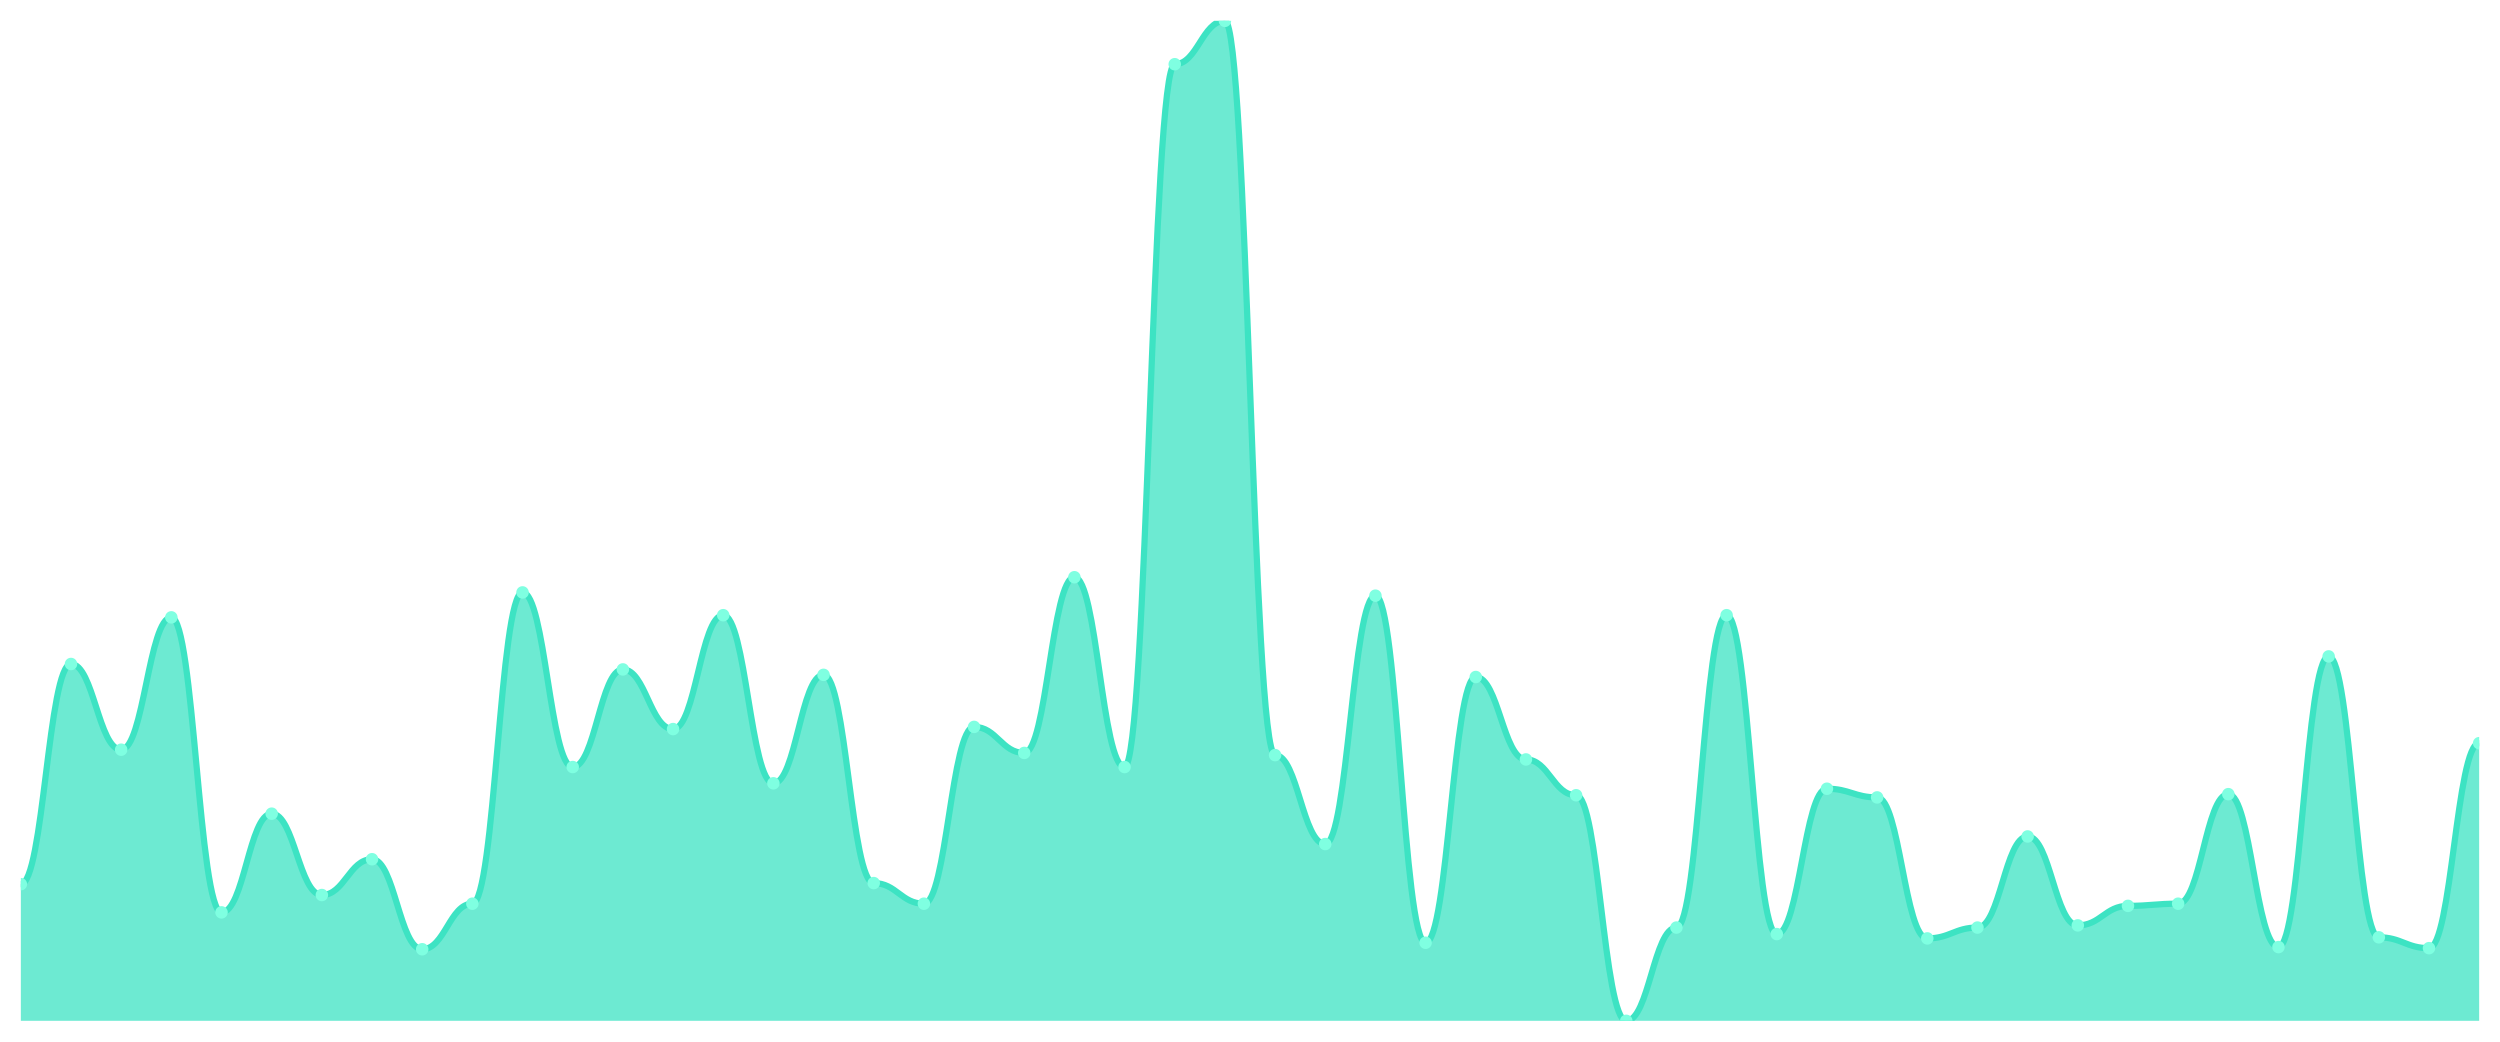
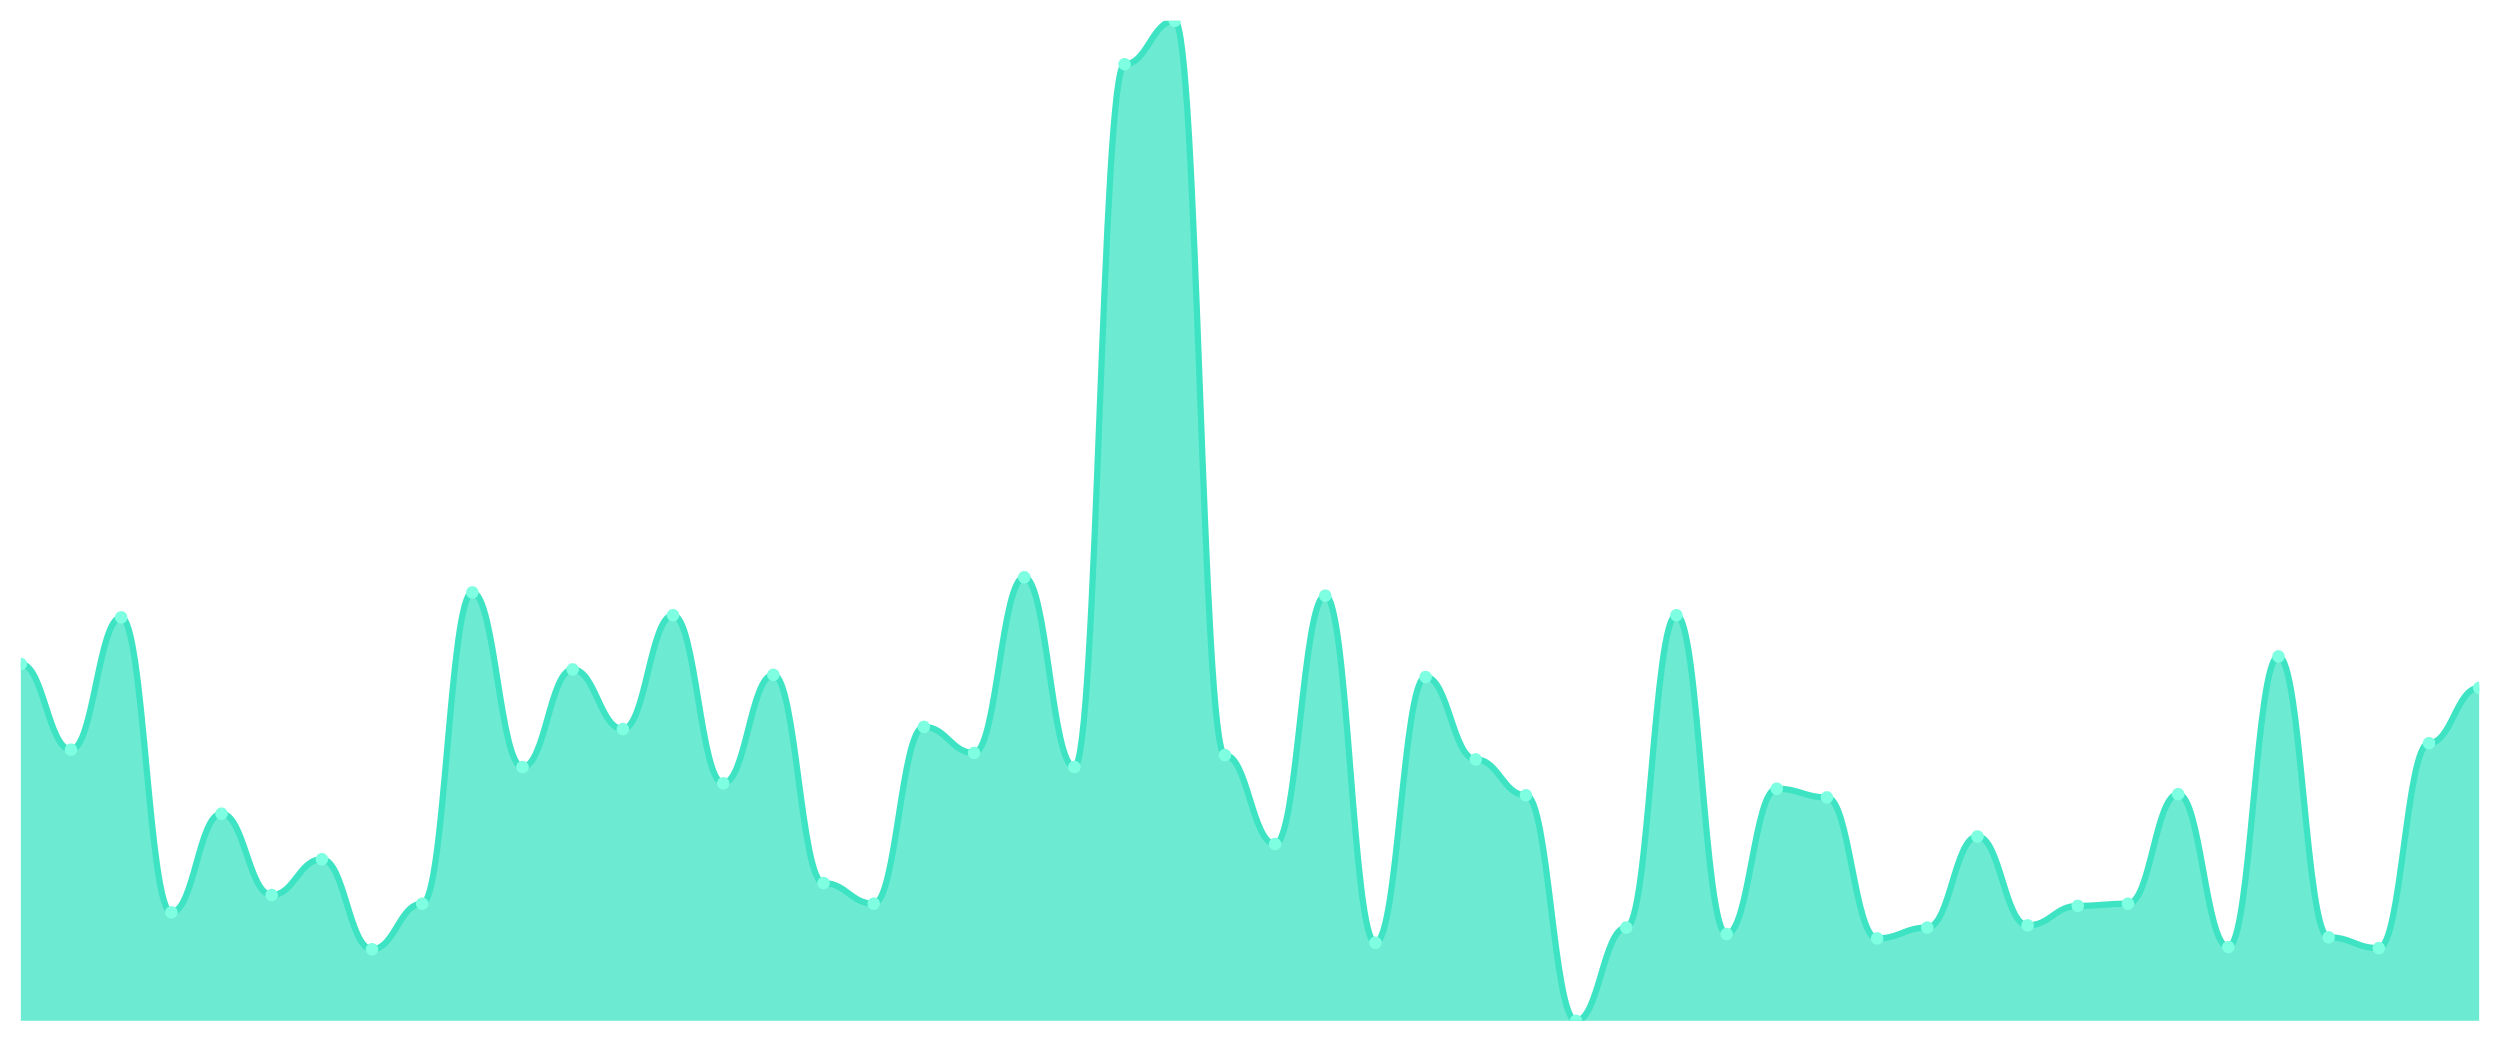
<svg xmlns="http://www.w3.org/2000/svg" viewBox="0 0 1200 500" width="1200" height="500">
  <defs>
    <clipPath id="c">
      <rect x="10" y="10" width="1180" height="480" />
    </clipPath>
  </defs>
  <rect width="1200" height="500" fill="none" />
  <g clip-path="url(#c)">
-     <path d="M 10,490 L 10,424.403 C 20.837,424.403 23.245,318.72 34.082,318.72 C 44.918,318.72 47.327,359.848 58.163,359.848 C 69,359.848 71.408,296.334 82.245,296.334 C 93.082,296.334 95.49,437.939 106.327,437.939 C 117.163,437.939 119.571,390.564 130.408,390.564 C 141.245,390.564 143.653,429.61 154.49,429.61 C 165.327,429.61 167.735,412.43 178.571,412.43 C 189.408,412.43 191.816,455.64 202.653,455.64 C 213.49,455.64 215.898,433.774 226.735,433.774 C 237.571,433.774 239.98,284.36 250.816,284.36 C 261.653,284.36 264.061,368.178 274.898,368.178 C 285.735,368.178 288.143,321.323 298.98,321.323 C 309.816,321.323 312.224,349.957 323.061,349.957 C 333.898,349.957 336.306,295.293 347.143,295.293 C 357.98,295.293 360.388,375.987 371.224,375.987 C 382.061,375.987 384.469,323.926 395.306,323.926 C 406.143,323.926 408.551,423.883 419.388,423.883 C 430.224,423.883 432.633,433.774 443.469,433.774 C 454.306,433.774 456.714,348.915 467.551,348.915 C 478.388,348.915 480.796,361.41 491.633,361.41 C 502.469,361.41 504.878,277.072 515.714,277.072 C 526.551,277.072 528.959,368.178 539.796,368.178 C 550.633,368.178 553.041,30.824 563.878,30.824 C 574.714,30.824 577.122,10 587.959,10 C 598.796,10 601.204,362.451 612.041,362.451 C 622.878,362.451 625.286,405.141 636.122,405.141 C 646.959,405.141 649.367,285.922 660.204,285.922 C 671.041,285.922 673.449,452.516 684.286,452.516 C 695.122,452.516 697.531,324.967 708.367,324.967 C 719.204,324.967 721.612,364.534 732.449,364.534 C 743.286,364.534 745.694,381.714 756.531,381.714 C 767.367,381.714 769.776,490 780.612,490 C 791.449,490 793.857,445.228 804.694,445.228 C 815.531,445.228 817.939,295.293 828.776,295.293 C 839.612,295.293 842.02,448.351 852.857,448.351 C 863.694,448.351 866.102,378.59 876.939,378.59 C 887.776,378.59 890.184,382.755 901.02,382.755 C 911.857,382.755 914.265,450.434 925.102,450.434 C 935.939,450.434 938.347,445.228 949.184,445.228 C 960.02,445.228 962.429,401.497 973.265,401.497 C 984.102,401.497 986.51,444.187 997.347,444.187 C 1008.184,444.187 1010.592,434.816 1021.429,434.816 C 1032.265,434.816 1034.673,433.774 1045.51,433.774 C 1056.347,433.774 1058.755,381.193 1069.592,381.193 C 1080.429,381.193 1082.837,454.599 1093.673,454.599 C 1104.51,454.599 1106.918,315.076 1117.755,315.076 C 1128.592,315.076 1131,449.913 1141.837,449.913 C 1152.673,449.913 1155.082,455.119 1165.918,455.119 C 1176.755,455.119 1179.163,356.725 1190,356.725 L 1190,490 Z" fill="rgba(61,227,195,0.75)" />
-     <path d="M 10,424.403 C 20.837,424.403 23.245,318.72 34.082,318.72 C 44.918,318.72 47.327,359.848 58.163,359.848 C 69,359.848 71.408,296.334 82.245,296.334 C 93.082,296.334 95.49,437.939 106.327,437.939 C 117.163,437.939 119.571,390.564 130.408,390.564 C 141.245,390.564 143.653,429.61 154.49,429.61 C 165.327,429.61 167.735,412.43 178.571,412.43 C 189.408,412.43 191.816,455.64 202.653,455.64 C 213.49,455.64 215.898,433.774 226.735,433.774 C 237.571,433.774 239.98,284.36 250.816,284.36 C 261.653,284.36 264.061,368.178 274.898,368.178 C 285.735,368.178 288.143,321.323 298.98,321.323 C 309.816,321.323 312.224,349.957 323.061,349.957 C 333.898,349.957 336.306,295.293 347.143,295.293 C 357.98,295.293 360.388,375.987 371.224,375.987 C 382.061,375.987 384.469,323.926 395.306,323.926 C 406.143,323.926 408.551,423.883 419.388,423.883 C 430.224,423.883 432.633,433.774 443.469,433.774 C 454.306,433.774 456.714,348.915 467.551,348.915 C 478.388,348.915 480.796,361.41 491.633,361.41 C 502.469,361.41 504.878,277.072 515.714,277.072 C 526.551,277.072 528.959,368.178 539.796,368.178 C 550.633,368.178 553.041,30.824 563.878,30.824 C 574.714,30.824 577.122,10 587.959,10 C 598.796,10 601.204,362.451 612.041,362.451 C 622.878,362.451 625.286,405.141 636.122,405.141 C 646.959,405.141 649.367,285.922 660.204,285.922 C 671.041,285.922 673.449,452.516 684.286,452.516 C 695.122,452.516 697.531,324.967 708.367,324.967 C 719.204,324.967 721.612,364.534 732.449,364.534 C 743.286,364.534 745.694,381.714 756.531,381.714 C 767.367,381.714 769.776,490 780.612,490 C 791.449,490 793.857,445.228 804.694,445.228 C 815.531,445.228 817.939,295.293 828.776,295.293 C 839.612,295.293 842.02,448.351 852.857,448.351 C 863.694,448.351 866.102,378.59 876.939,378.59 C 887.776,378.59 890.184,382.755 901.02,382.755 C 911.857,382.755 914.265,450.434 925.102,450.434 C 935.939,450.434 938.347,445.228 949.184,445.228 C 960.02,445.228 962.429,401.497 973.265,401.497 C 984.102,401.497 986.51,444.187 997.347,444.187 C 1008.184,444.187 1010.592,434.816 1021.429,434.816 C 1032.265,434.816 1034.673,433.774 1045.51,433.774 C 1056.347,433.774 1058.755,381.193 1069.592,381.193 C 1080.429,381.193 1082.837,454.599 1093.673,454.599 C 1104.51,454.599 1106.918,315.076 1117.755,315.076 C 1128.592,315.076 1131,449.913 1141.837,449.913 C 1152.673,449.913 1155.082,455.119 1165.918,455.119 C 1176.755,455.119 1179.163,356.725 1190,356.725" fill="none" stroke="#3de3c3" stroke-width="3" stroke-linecap="round" stroke-linejoin="round" />
-     <circle cx="10" cy="424.403" r="3" fill="#7fffe1" />
-     <circle cx="34.082" cy="318.72" r="3" fill="#7fffe1" />
-     <circle cx="58.163" cy="359.848" r="3" fill="#7fffe1" />
-     <circle cx="82.245" cy="296.334" r="3" fill="#7fffe1" />
-     <circle cx="106.327" cy="437.939" r="3" fill="#7fffe1" />
-     <circle cx="130.408" cy="390.564" r="3" fill="#7fffe1" />
-     <circle cx="154.49" cy="429.61" r="3" fill="#7fffe1" />
-     <circle cx="178.571" cy="412.43" r="3" fill="#7fffe1" />
-     <circle cx="202.653" cy="455.64" r="3" fill="#7fffe1" />
-     <circle cx="226.735" cy="433.774" r="3" fill="#7fffe1" />
-     <circle cx="250.816" cy="284.36" r="3" fill="#7fffe1" />
-     <circle cx="274.898" cy="368.178" r="3" fill="#7fffe1" />
-     <circle cx="298.98" cy="321.323" r="3" fill="#7fffe1" />
-     <circle cx="323.061" cy="349.957" r="3" fill="#7fffe1" />
-     <circle cx="347.143" cy="295.293" r="3" fill="#7fffe1" />
-     <circle cx="371.224" cy="375.987" r="3" fill="#7fffe1" />
-     <circle cx="395.306" cy="323.926" r="3" fill="#7fffe1" />
-     <circle cx="419.388" cy="423.883" r="3" fill="#7fffe1" />
-     <circle cx="443.469" cy="433.774" r="3" fill="#7fffe1" />
-     <circle cx="467.551" cy="348.915" r="3" fill="#7fffe1" />
-     <circle cx="491.633" cy="361.41" r="3" fill="#7fffe1" />
-     <circle cx="515.714" cy="277.072" r="3" fill="#7fffe1" />
-     <circle cx="539.796" cy="368.178" r="3" fill="#7fffe1" />
-     <circle cx="563.878" cy="30.824" r="3" fill="#7fffe1" />
-     <circle cx="587.959" cy="10" r="3" fill="#7fffe1" />
-     <circle cx="612.041" cy="362.451" r="3" fill="#7fffe1" />
-     <circle cx="636.122" cy="405.141" r="3" fill="#7fffe1" />
-     <circle cx="660.204" cy="285.922" r="3" fill="#7fffe1" />
-     <circle cx="684.286" cy="452.516" r="3" fill="#7fffe1" />
-     <circle cx="708.367" cy="324.967" r="3" fill="#7fffe1" />
-     <circle cx="732.449" cy="364.534" r="3" fill="#7fffe1" />
-     <circle cx="756.531" cy="381.714" r="3" fill="#7fffe1" />
-     <circle cx="780.612" cy="490" r="3" fill="#7fffe1" />
-     <circle cx="804.694" cy="445.228" r="3" fill="#7fffe1" />
-     <circle cx="828.776" cy="295.293" r="3" fill="#7fffe1" />
-     <circle cx="852.857" cy="448.351" r="3" fill="#7fffe1" />
-     <circle cx="876.939" cy="378.59" r="3" fill="#7fffe1" />
-     <circle cx="901.02" cy="382.755" r="3" fill="#7fffe1" />
-     <circle cx="925.102" cy="450.434" r="3" fill="#7fffe1" />
-     <circle cx="949.184" cy="445.228" r="3" fill="#7fffe1" />
-     <circle cx="973.265" cy="401.497" r="3" fill="#7fffe1" />
-     <circle cx="997.347" cy="444.187" r="3" fill="#7fffe1" />
-     <circle cx="1021.429" cy="434.816" r="3" fill="#7fffe1" />
-     <circle cx="1045.51" cy="433.774" r="3" fill="#7fffe1" />
-     <circle cx="1069.592" cy="381.193" r="3" fill="#7fffe1" />
-     <circle cx="1093.673" cy="454.599" r="3" fill="#7fffe1" />
-     <circle cx="1117.755" cy="315.076" r="3" fill="#7fffe1" />
-     <circle cx="1141.837" cy="449.913" r="3" fill="#7fffe1" />
-     <circle cx="1165.918" cy="455.119" r="3" fill="#7fffe1" />
-     <circle cx="1190" cy="356.725" r="3" fill="#7fffe1" />
+     <path d="M 10,490 L 10,318.72 C 20.837,318.72 23.245,359.848 34.082,359.848 C 44.918,359.848 47.327,296.334 58.163,296.334 C 69,296.334 71.408,437.939 82.245,437.939 C 93.082,437.939 95.49,390.564 106.327,390.564 C 117.163,390.564 119.571,429.61 130.408,429.61 C 141.245,429.61 143.653,412.43 154.49,412.43 C 165.327,412.43 167.735,455.64 178.571,455.64 C 189.408,455.64 191.816,433.774 202.653,433.774 C 213.49,433.774 215.898,284.36 226.735,284.36 C 237.571,284.36 239.98,368.178 250.816,368.178 C 261.653,368.178 264.061,321.323 274.898,321.323 C 285.735,321.323 288.143,349.957 298.98,349.957 C 309.816,349.957 312.224,295.293 323.061,295.293 C 333.898,295.293 336.306,375.987 347.143,375.987 C 357.98,375.987 360.388,323.926 371.224,323.926 C 382.061,323.926 384.469,423.883 395.306,423.883 C 406.143,423.883 408.551,433.774 419.388,433.774 C 430.224,433.774 432.633,348.915 443.469,348.915 C 454.306,348.915 456.714,361.41 467.551,361.41 C 478.388,361.41 480.796,277.072 491.633,277.072 C 502.469,277.072 504.878,368.178 515.714,368.178 C 526.551,368.178 528.959,30.824 539.796,30.824 C 550.633,30.824 553.041,10 563.878,10 C 574.714,10 577.122,362.451 587.959,362.451 C 598.796,362.451 601.204,405.141 612.041,405.141 C 622.878,405.141 625.286,285.922 636.122,285.922 C 646.959,285.922 649.367,452.516 660.204,452.516 C 671.041,452.516 673.449,324.967 684.286,324.967 C 695.122,324.967 697.531,364.534 708.367,364.534 C 719.204,364.534 721.612,381.714 732.449,381.714 C 743.286,381.714 745.694,490 756.531,490 C 767.367,490 769.776,445.228 780.612,445.228 C 791.449,445.228 793.857,295.293 804.694,295.293 C 815.531,295.293 817.939,448.351 828.776,448.351 C 839.612,448.351 842.02,378.59 852.857,378.59 C 863.694,378.59 866.102,382.755 876.939,382.755 C 887.776,382.755 890.184,450.434 901.02,450.434 C 911.857,450.434 914.265,445.228 925.102,445.228 C 935.939,445.228 938.347,401.497 949.184,401.497 C 960.02,401.497 962.429,444.187 973.265,444.187 C 984.102,444.187 986.51,434.816 997.347,434.816 C 1008.184,434.816 1010.592,433.774 1021.429,433.774 C 1032.265,433.774 1034.673,381.193 1045.51,381.193 C 1056.347,381.193 1058.755,454.599 1069.592,454.599 C 1080.429,454.599 1082.837,315.076 1093.673,315.076 C 1104.51,315.076 1106.918,449.913 1117.755,449.913 C 1128.592,449.913 1131,455.119 1141.837,455.119 C 1152.673,455.119 1155.082,356.725 1165.918,356.725 C 1176.755,356.725 1179.163,330.174 1190,330.174 L 1190,490 Z" fill="rgba(61,227,195,0.75)" />
+     <path d="M 10,318.72 C 20.837,318.72 23.245,359.848 34.082,359.848 C 44.918,359.848 47.327,296.334 58.163,296.334 C 69,296.334 71.408,437.939 82.245,437.939 C 93.082,437.939 95.49,390.564 106.327,390.564 C 117.163,390.564 119.571,429.61 130.408,429.61 C 141.245,429.61 143.653,412.43 154.49,412.43 C 165.327,412.43 167.735,455.64 178.571,455.64 C 189.408,455.64 191.816,433.774 202.653,433.774 C 213.49,433.774 215.898,284.36 226.735,284.36 C 237.571,284.36 239.98,368.178 250.816,368.178 C 261.653,368.178 264.061,321.323 274.898,321.323 C 285.735,321.323 288.143,349.957 298.98,349.957 C 309.816,349.957 312.224,295.293 323.061,295.293 C 333.898,295.293 336.306,375.987 347.143,375.987 C 357.98,375.987 360.388,323.926 371.224,323.926 C 382.061,323.926 384.469,423.883 395.306,423.883 C 406.143,423.883 408.551,433.774 419.388,433.774 C 430.224,433.774 432.633,348.915 443.469,348.915 C 454.306,348.915 456.714,361.41 467.551,361.41 C 478.388,361.41 480.796,277.072 491.633,277.072 C 502.469,277.072 504.878,368.178 515.714,368.178 C 526.551,368.178 528.959,30.824 539.796,30.824 C 550.633,30.824 553.041,10 563.878,10 C 574.714,10 577.122,362.451 587.959,362.451 C 598.796,362.451 601.204,405.141 612.041,405.141 C 622.878,405.141 625.286,285.922 636.122,285.922 C 646.959,285.922 649.367,452.516 660.204,452.516 C 671.041,452.516 673.449,324.967 684.286,324.967 C 695.122,324.967 697.531,364.534 708.367,364.534 C 719.204,364.534 721.612,381.714 732.449,381.714 C 743.286,381.714 745.694,490 756.531,490 C 767.367,490 769.776,445.228 780.612,445.228 C 791.449,445.228 793.857,295.293 804.694,295.293 C 815.531,295.293 817.939,448.351 828.776,448.351 C 839.612,448.351 842.02,378.59 852.857,378.59 C 863.694,378.59 866.102,382.755 876.939,382.755 C 887.776,382.755 890.184,450.434 901.02,450.434 C 911.857,450.434 914.265,445.228 925.102,445.228 C 935.939,445.228 938.347,401.497 949.184,401.497 C 960.02,401.497 962.429,444.187 973.265,444.187 C 984.102,444.187 986.51,434.816 997.347,434.816 C 1008.184,434.816 1010.592,433.774 1021.429,433.774 C 1032.265,433.774 1034.673,381.193 1045.51,381.193 C 1056.347,381.193 1058.755,454.599 1069.592,454.599 C 1080.429,454.599 1082.837,315.076 1093.673,315.076 C 1104.51,315.076 1106.918,449.913 1117.755,449.913 C 1128.592,449.913 1131,455.119 1141.837,455.119 C 1152.673,455.119 1155.082,356.725 1165.918,356.725 C 1176.755,356.725 1179.163,330.174 1190,330.174" fill="none" stroke="#3de3c3" stroke-width="3" stroke-linecap="round" stroke-linejoin="round" />
+     <circle cx="10" cy="318.72" r="3" fill="#7fffe1" />
+     <circle cx="34.082" cy="359.848" r="3" fill="#7fffe1" />
+     <circle cx="58.163" cy="296.334" r="3" fill="#7fffe1" />
+     <circle cx="82.245" cy="437.939" r="3" fill="#7fffe1" />
+     <circle cx="106.327" cy="390.564" r="3" fill="#7fffe1" />
+     <circle cx="130.408" cy="429.61" r="3" fill="#7fffe1" />
+     <circle cx="154.49" cy="412.43" r="3" fill="#7fffe1" />
+     <circle cx="178.571" cy="455.64" r="3" fill="#7fffe1" />
+     <circle cx="202.653" cy="433.774" r="3" fill="#7fffe1" />
+     <circle cx="226.735" cy="284.36" r="3" fill="#7fffe1" />
+     <circle cx="250.816" cy="368.178" r="3" fill="#7fffe1" />
+     <circle cx="274.898" cy="321.323" r="3" fill="#7fffe1" />
+     <circle cx="298.98" cy="349.957" r="3" fill="#7fffe1" />
+     <circle cx="323.061" cy="295.293" r="3" fill="#7fffe1" />
+     <circle cx="347.143" cy="375.987" r="3" fill="#7fffe1" />
+     <circle cx="371.224" cy="323.926" r="3" fill="#7fffe1" />
+     <circle cx="395.306" cy="423.883" r="3" fill="#7fffe1" />
+     <circle cx="419.388" cy="433.774" r="3" fill="#7fffe1" />
+     <circle cx="443.469" cy="348.915" r="3" fill="#7fffe1" />
+     <circle cx="467.551" cy="361.41" r="3" fill="#7fffe1" />
+     <circle cx="491.633" cy="277.072" r="3" fill="#7fffe1" />
+     <circle cx="515.714" cy="368.178" r="3" fill="#7fffe1" />
+     <circle cx="539.796" cy="30.824" r="3" fill="#7fffe1" />
+     <circle cx="563.878" cy="10" r="3" fill="#7fffe1" />
+     <circle cx="587.959" cy="362.451" r="3" fill="#7fffe1" />
+     <circle cx="612.041" cy="405.141" r="3" fill="#7fffe1" />
+     <circle cx="636.122" cy="285.922" r="3" fill="#7fffe1" />
+     <circle cx="660.204" cy="452.516" r="3" fill="#7fffe1" />
+     <circle cx="684.286" cy="324.967" r="3" fill="#7fffe1" />
+     <circle cx="708.367" cy="364.534" r="3" fill="#7fffe1" />
+     <circle cx="732.449" cy="381.714" r="3" fill="#7fffe1" />
+     <circle cx="756.531" cy="490" r="3" fill="#7fffe1" />
+     <circle cx="780.612" cy="445.228" r="3" fill="#7fffe1" />
+     <circle cx="804.694" cy="295.293" r="3" fill="#7fffe1" />
+     <circle cx="828.776" cy="448.351" r="3" fill="#7fffe1" />
+     <circle cx="852.857" cy="378.59" r="3" fill="#7fffe1" />
+     <circle cx="876.939" cy="382.755" r="3" fill="#7fffe1" />
+     <circle cx="901.02" cy="450.434" r="3" fill="#7fffe1" />
+     <circle cx="925.102" cy="445.228" r="3" fill="#7fffe1" />
+     <circle cx="949.184" cy="401.497" r="3" fill="#7fffe1" />
+     <circle cx="973.265" cy="444.187" r="3" fill="#7fffe1" />
+     <circle cx="997.347" cy="434.816" r="3" fill="#7fffe1" />
+     <circle cx="1021.429" cy="433.774" r="3" fill="#7fffe1" />
+     <circle cx="1045.51" cy="381.193" r="3" fill="#7fffe1" />
+     <circle cx="1069.592" cy="454.599" r="3" fill="#7fffe1" />
+     <circle cx="1093.673" cy="315.076" r="3" fill="#7fffe1" />
+     <circle cx="1117.755" cy="449.913" r="3" fill="#7fffe1" />
+     <circle cx="1141.837" cy="455.119" r="3" fill="#7fffe1" />
+     <circle cx="1165.918" cy="356.725" r="3" fill="#7fffe1" />
+     <circle cx="1190" cy="330.174" r="3" fill="#7fffe1" />
  </g>
</svg>
